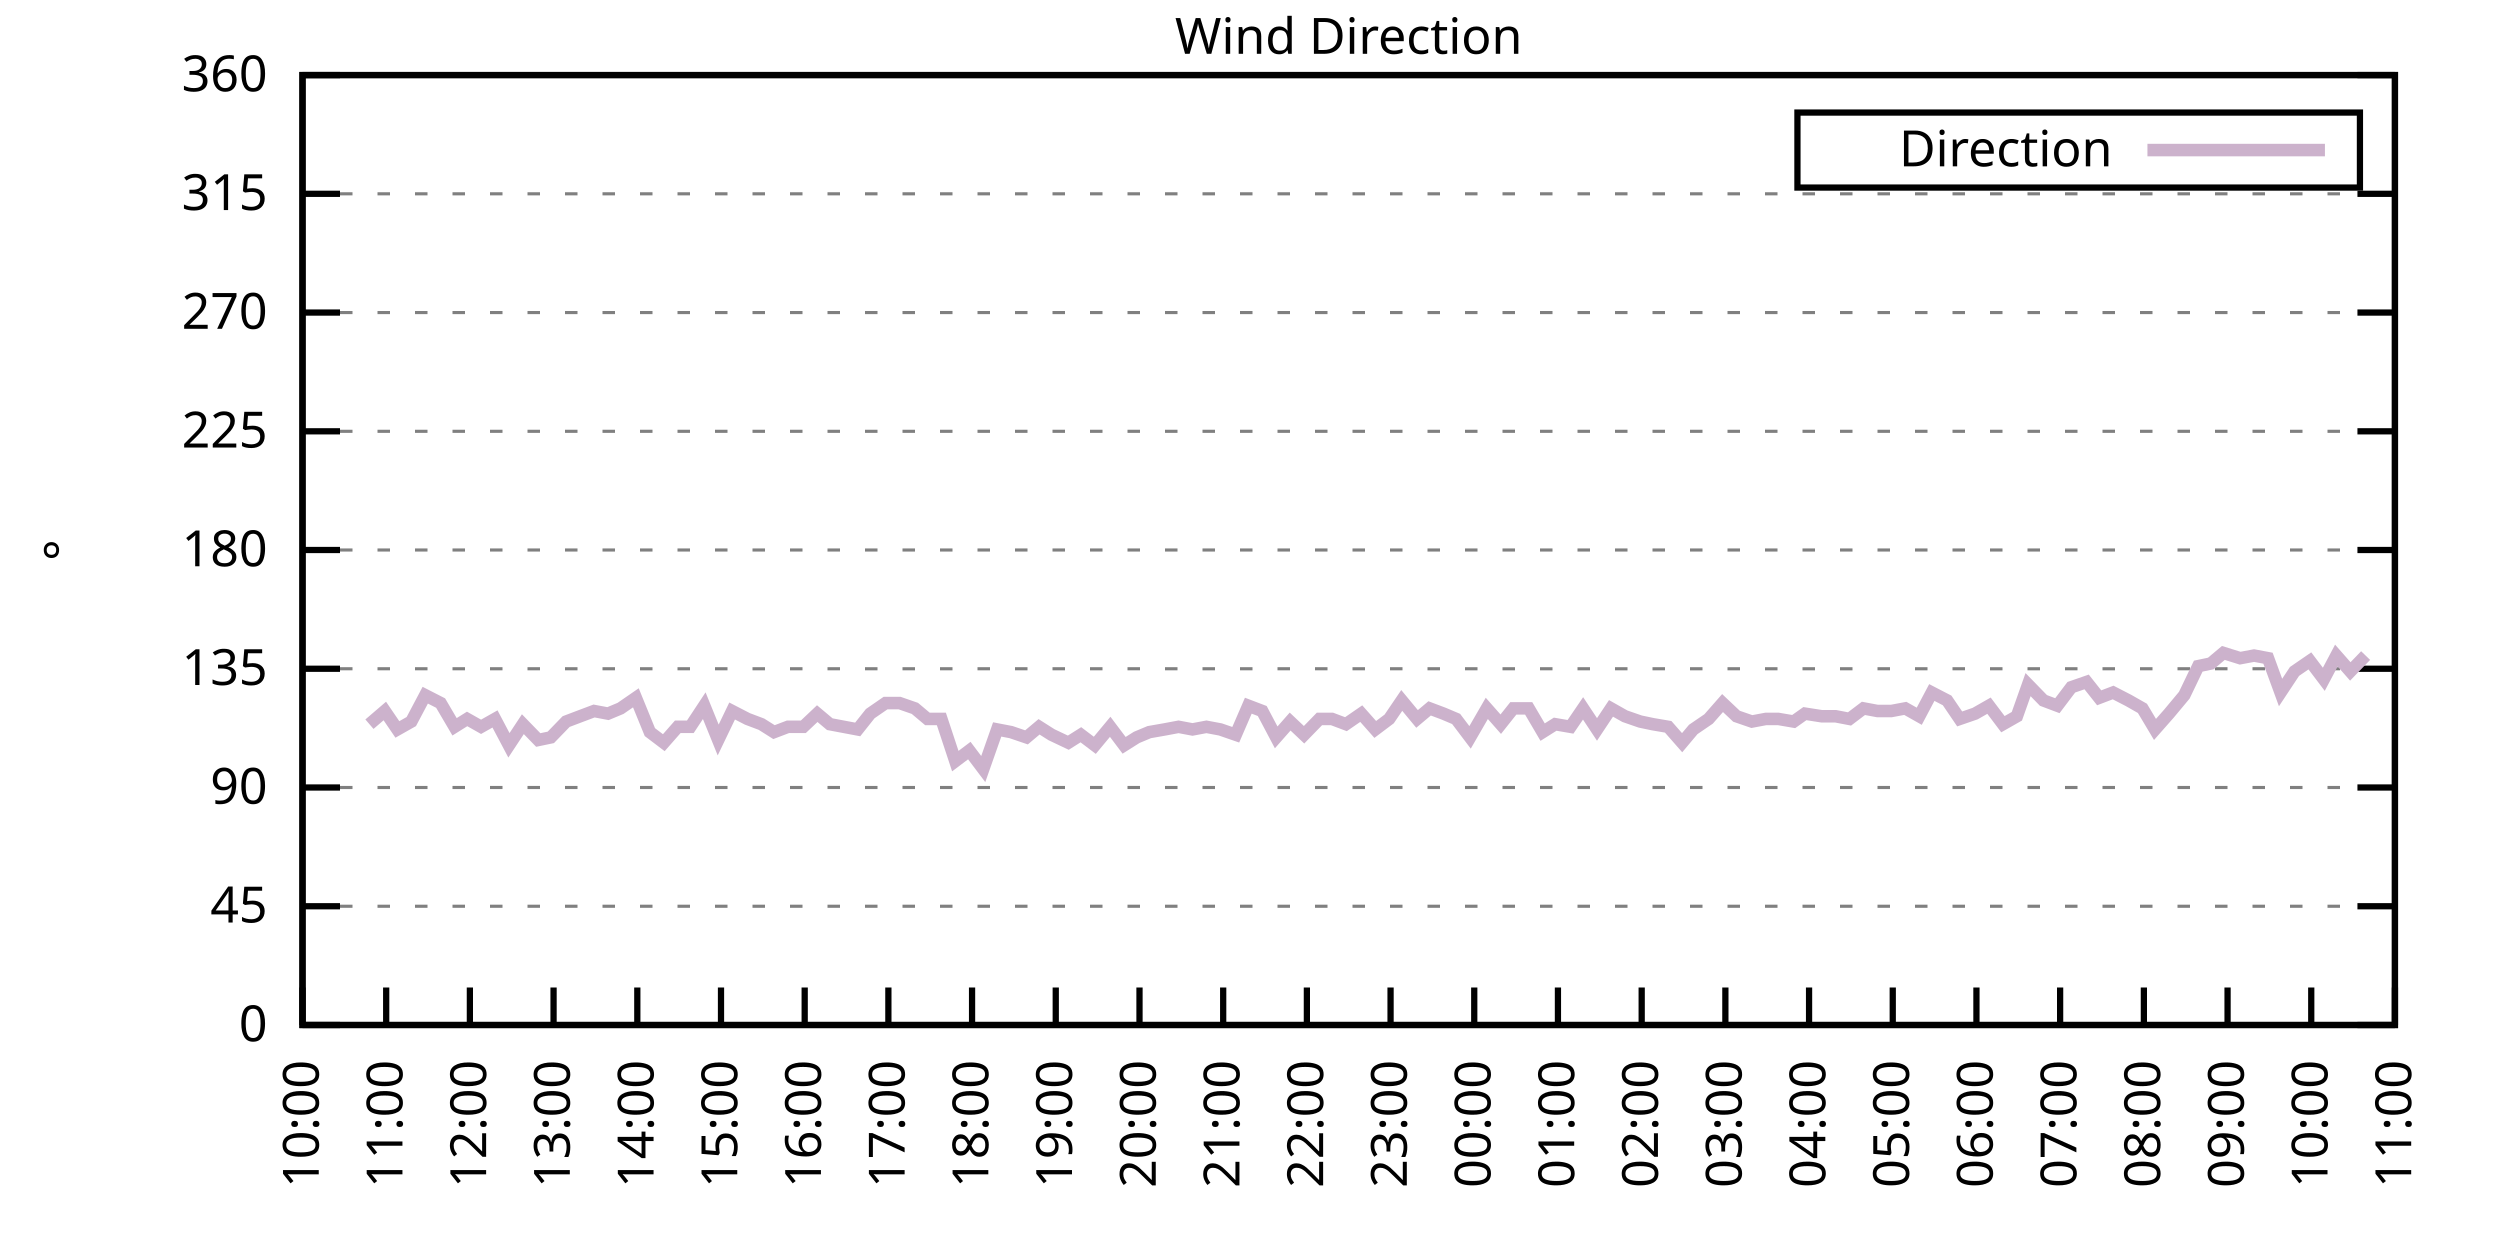
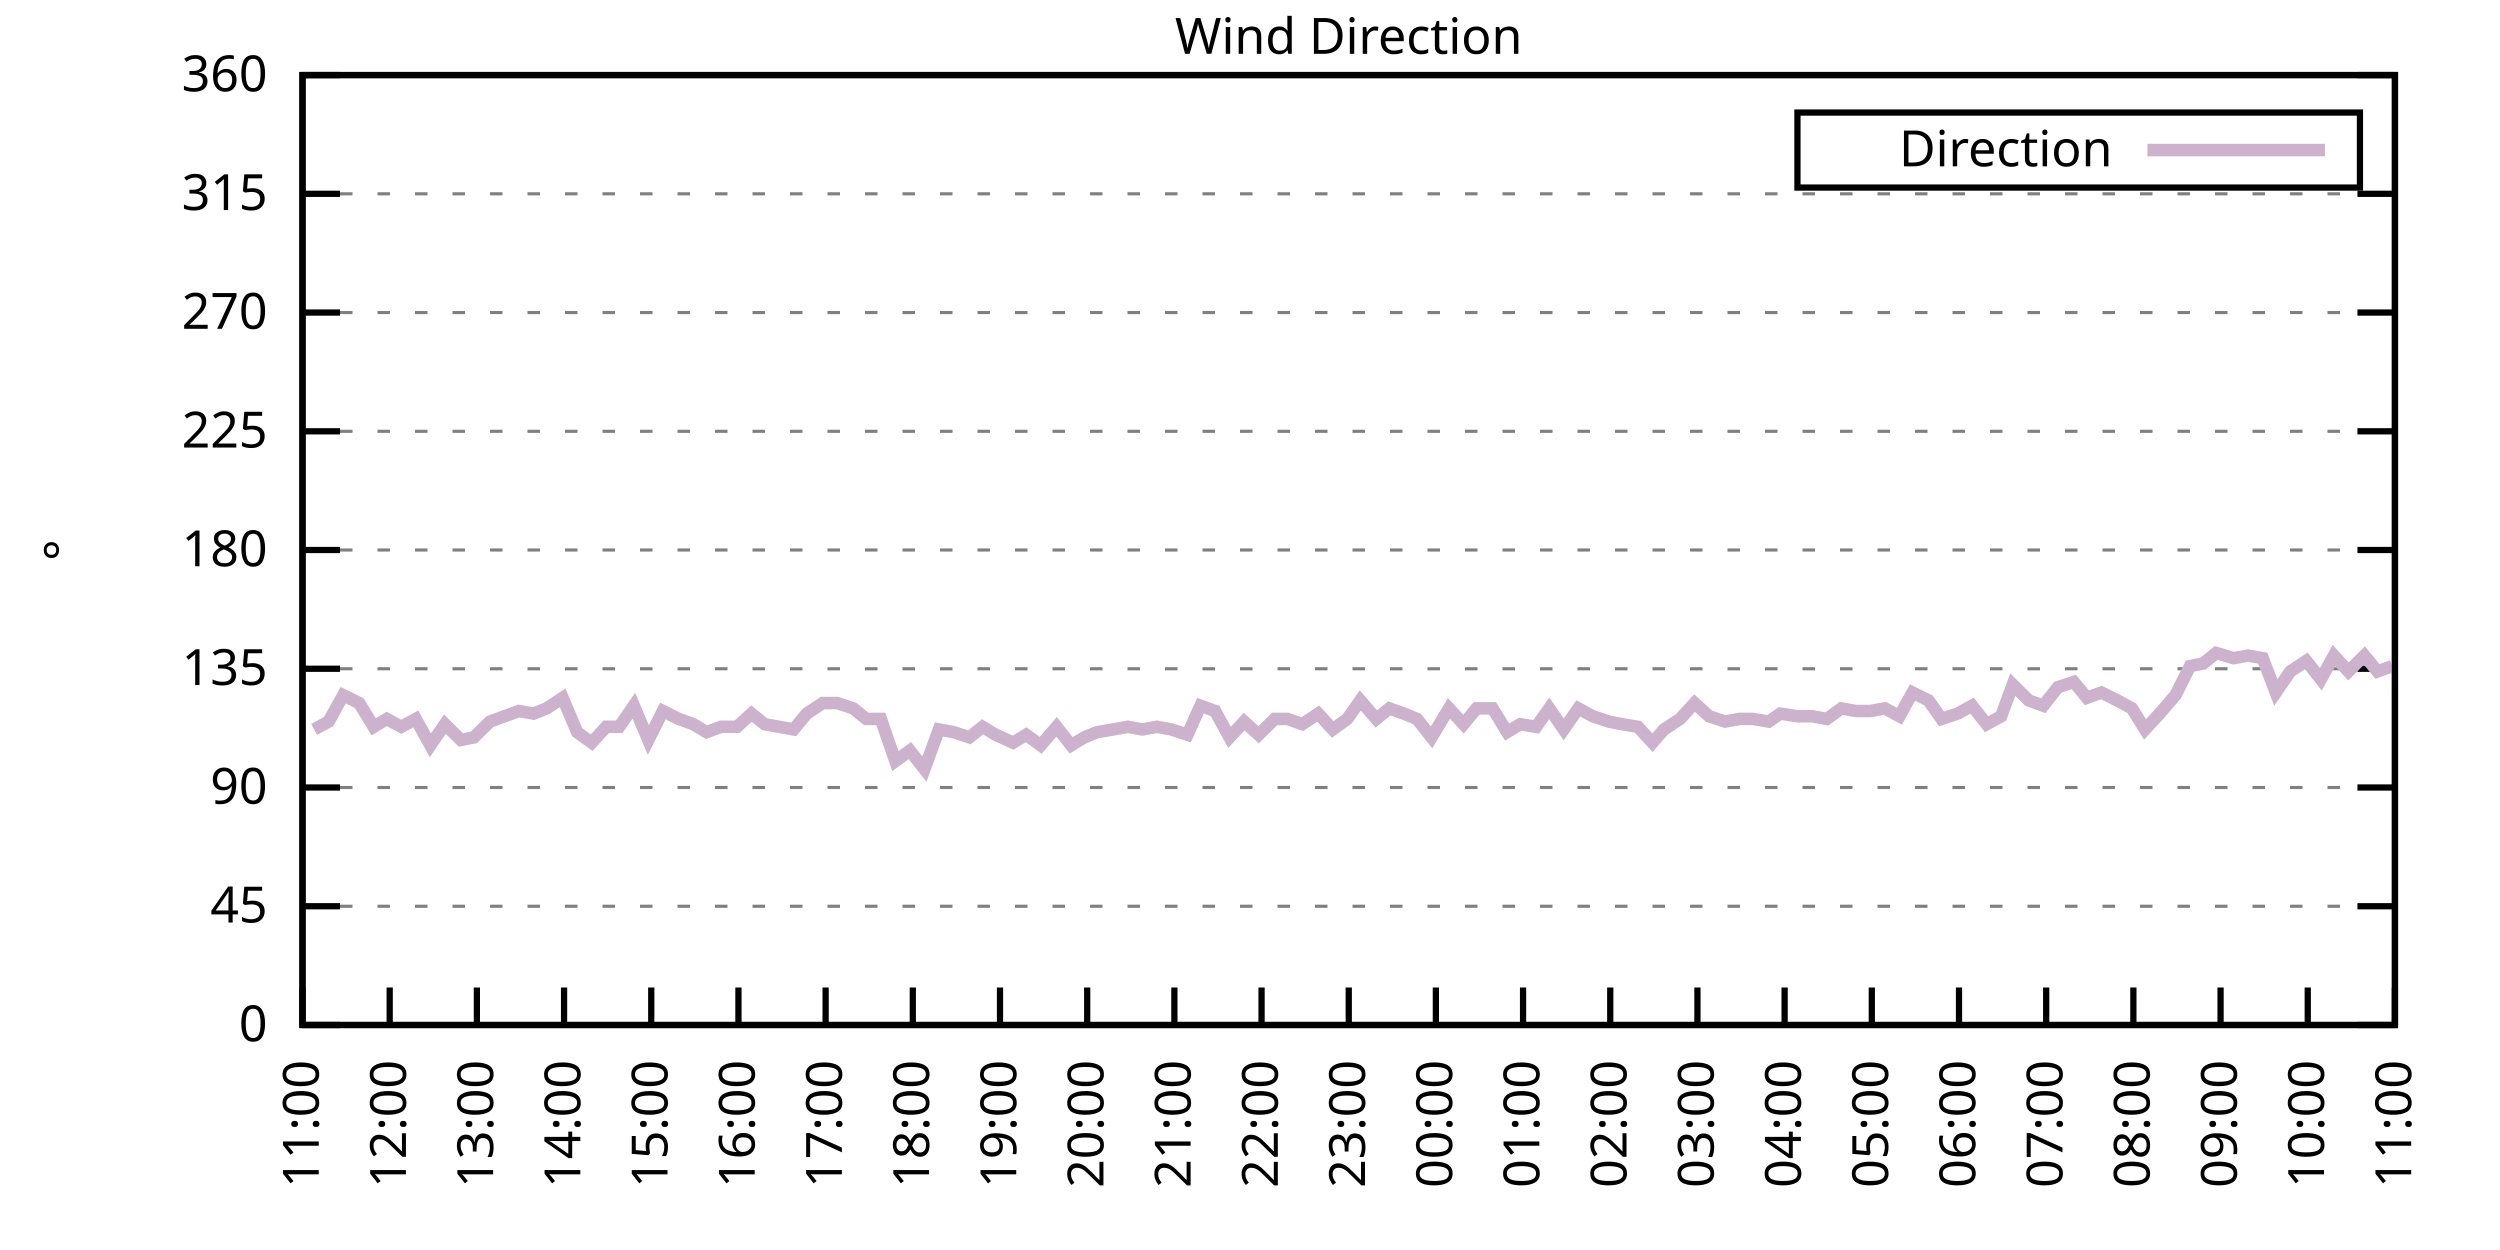
<svg xmlns="http://www.w3.org/2000/svg" xmlns:xlink="http://www.w3.org/1999/xlink" width="400" height="200" viewBox="0 0 400 200">
  <g id="gnuplot_canvas">
    <rect x="0" y="0" width="400" height="200" fill="none" />
    <defs>
      <circle id="gpDot" r="0.5" stroke-width="0.5" stroke="currentColor" />
      <path id="gpPt0" stroke-width="0.333" stroke="currentColor" d="M-1,0 h2 M0,-1 v2" />
      <path id="gpPt1" stroke-width="0.333" stroke="currentColor" d="M-1,-1 L1,1 M1,-1 L-1,1" />
      <path id="gpPt2" stroke-width="0.333" stroke="currentColor" d="M-1,0 L1,0 M0,-1 L0,1 M-1,-1 L1,1 M-1,1 L1,-1" />
      <rect id="gpPt3" stroke-width="0.333" stroke="currentColor" x="-1" y="-1" width="2" height="2" />
      <rect id="gpPt4" stroke-width="0.333" stroke="currentColor" fill="currentColor" x="-1" y="-1" width="2" height="2" />
      <circle id="gpPt5" stroke-width="0.333" stroke="currentColor" cx="0" cy="0" r="1" />
      <use xlink:href="#gpPt5" id="gpPt6" fill="currentColor" stroke="none" />
      <path id="gpPt7" stroke-width="0.333" stroke="currentColor" d="M0,-1.33 L-1.33,0.67 L1.33,0.67 z" />
      <use xlink:href="#gpPt7" id="gpPt8" fill="currentColor" stroke="none" />
      <use xlink:href="#gpPt7" id="gpPt9" stroke="currentColor" transform="rotate(180)" />
      <use xlink:href="#gpPt9" id="gpPt10" fill="currentColor" stroke="none" />
      <use xlink:href="#gpPt3" id="gpPt11" stroke="currentColor" transform="rotate(45)" />
      <use xlink:href="#gpPt11" id="gpPt12" fill="currentColor" stroke="none" />
      <path id="gpPt13" stroke-width="0.333" stroke="currentColor" d="M0,1.330 L1.265,0.411 L0.782,-1.067 L-0.782,-1.076 L-1.265,0.411 z" />
      <use xlink:href="#gpPt13" id="gpPt14" fill="currentColor" stroke="none" />
      <filter id="textbox" filterUnits="objectBoundingBox" x="0" y="0" height="1" width="1">
        <feFlood flood-color="white" flood-opacity="1" result="bgnd" />
        <feComposite in="SourceGraphic" in2="bgnd" operator="atop" />
      </filter>
      <filter id="greybox" filterUnits="objectBoundingBox" x="0" y="0" height="1" width="1">
        <feFlood flood-color="lightgrey" flood-opacity="1" result="grey" />
        <feComposite in="SourceGraphic" in2="grey" operator="atop" />
      </filter>
    </defs>
    <g fill="none" color="white" stroke="currentColor" stroke-width="1.00" stroke-linecap="butt" stroke-linejoin="miter">
</g>
    <g fill="none" color="black" stroke="currentColor" stroke-width="1.00" stroke-linecap="butt" stroke-linejoin="miter">
      <g stroke="none" shape-rendering="crispEdges">
        <polygon fill="rgb(255, 255, 255)" points="48.40,164.00 383.18,164.00 383.18,12.02 48.40,12.02 " />
      </g>
    </g>
    <g fill="none" color="black" stroke="currentColor" stroke-width="1.00" stroke-linecap="butt" stroke-linejoin="miter">
</g>
    <g fill="none" color="black" stroke="black" stroke-width="0.50" stroke-linecap="butt" stroke-linejoin="miter">
</g>
    <g fill="none" color="gray" stroke="currentColor" stroke-width="0.50" stroke-linecap="butt" stroke-linejoin="miter">
      <path stroke="gray" stroke-dasharray="2,4" class="gridline" d="M48.40,164.00 L383.19,164.00  " />
    </g>
    <g fill="none" color="gray" stroke="gray" stroke-width="1.00" stroke-linecap="butt" stroke-linejoin="miter">
</g>
    <g fill="none" color="black" stroke="currentColor" stroke-width="1.00" stroke-linecap="butt" stroke-linejoin="miter">
      <path stroke="black" d="M48.40,164.00 L54.40,164.00 M383.19,164.00 L377.19,164.00  " />
      <g transform="translate(42.80,166.60)" stroke="none" fill="black" font-family="Sans" font-size="8.00" text-anchor="end">
        <text>
          <tspan font-family="Sans"> 0</tspan>
        </text>
      </g>
    </g>
    <g fill="none" color="black" stroke="currentColor" stroke-width="1.00" stroke-linecap="butt" stroke-linejoin="miter">
</g>
    <g fill="none" color="black" stroke="black" stroke-width="0.50" stroke-linecap="butt" stroke-linejoin="miter">
</g>
    <g fill="none" color="gray" stroke="currentColor" stroke-width="0.50" stroke-linecap="butt" stroke-linejoin="miter">
      <path stroke="gray" stroke-dasharray="2,4" class="gridline" d="M48.40,145.00 L383.19,145.00  " />
    </g>
    <g fill="none" color="gray" stroke="gray" stroke-width="1.00" stroke-linecap="butt" stroke-linejoin="miter">
</g>
    <g fill="none" color="black" stroke="currentColor" stroke-width="1.00" stroke-linecap="butt" stroke-linejoin="miter">
      <path stroke="black" d="M48.40,145.00 L54.40,145.00 M383.19,145.00 L377.19,145.00  " />
      <g transform="translate(42.80,147.60)" stroke="none" fill="black" font-family="Sans" font-size="8.00" text-anchor="end">
        <text>
          <tspan font-family="Sans"> 45</tspan>
        </text>
      </g>
    </g>
    <g fill="none" color="black" stroke="currentColor" stroke-width="1.00" stroke-linecap="butt" stroke-linejoin="miter">
</g>
    <g fill="none" color="black" stroke="black" stroke-width="0.50" stroke-linecap="butt" stroke-linejoin="miter">
</g>
    <g fill="none" color="gray" stroke="currentColor" stroke-width="0.50" stroke-linecap="butt" stroke-linejoin="miter">
      <path stroke="gray" stroke-dasharray="2,4" class="gridline" d="M48.40,126.00 L383.19,126.00  " />
    </g>
    <g fill="none" color="gray" stroke="gray" stroke-width="1.00" stroke-linecap="butt" stroke-linejoin="miter">
</g>
    <g fill="none" color="black" stroke="currentColor" stroke-width="1.00" stroke-linecap="butt" stroke-linejoin="miter">
      <path stroke="black" d="M48.40,126.00 L54.40,126.00 M383.19,126.00 L377.19,126.00  " />
      <g transform="translate(42.80,128.60)" stroke="none" fill="black" font-family="Sans" font-size="8.00" text-anchor="end">
        <text>
          <tspan font-family="Sans"> 90</tspan>
        </text>
      </g>
    </g>
    <g fill="none" color="black" stroke="currentColor" stroke-width="1.00" stroke-linecap="butt" stroke-linejoin="miter">
</g>
    <g fill="none" color="black" stroke="black" stroke-width="0.50" stroke-linecap="butt" stroke-linejoin="miter">
</g>
    <g fill="none" color="gray" stroke="currentColor" stroke-width="0.50" stroke-linecap="butt" stroke-linejoin="miter">
      <path stroke="gray" stroke-dasharray="2,4" class="gridline" d="M48.40,107.00 L383.19,107.00  " />
    </g>
    <g fill="none" color="gray" stroke="gray" stroke-width="1.00" stroke-linecap="butt" stroke-linejoin="miter">
</g>
    <g fill="none" color="black" stroke="currentColor" stroke-width="1.00" stroke-linecap="butt" stroke-linejoin="miter">
      <path stroke="black" d="M48.40,107.00 L54.40,107.00 M383.19,107.00 L377.19,107.00  " />
      <g transform="translate(42.80,109.60)" stroke="none" fill="black" font-family="Sans" font-size="8.00" text-anchor="end">
        <text>
          <tspan font-family="Sans"> 135</tspan>
        </text>
      </g>
    </g>
    <g fill="none" color="black" stroke="currentColor" stroke-width="1.00" stroke-linecap="butt" stroke-linejoin="miter">
</g>
    <g fill="none" color="black" stroke="black" stroke-width="0.50" stroke-linecap="butt" stroke-linejoin="miter">
</g>
    <g fill="none" color="gray" stroke="currentColor" stroke-width="0.50" stroke-linecap="butt" stroke-linejoin="miter">
      <path stroke="gray" stroke-dasharray="2,4" class="gridline" d="M48.40,88.00 L383.19,88.00  " />
    </g>
    <g fill="none" color="gray" stroke="gray" stroke-width="1.00" stroke-linecap="butt" stroke-linejoin="miter">
</g>
    <g fill="none" color="black" stroke="currentColor" stroke-width="1.00" stroke-linecap="butt" stroke-linejoin="miter">
      <path stroke="black" d="M48.40,88.00 L54.40,88.00 M383.19,88.00 L377.19,88.00  " />
      <g transform="translate(42.80,90.60)" stroke="none" fill="black" font-family="Sans" font-size="8.00" text-anchor="end">
        <text>
          <tspan font-family="Sans"> 180</tspan>
        </text>
      </g>
    </g>
    <g fill="none" color="black" stroke="currentColor" stroke-width="1.00" stroke-linecap="butt" stroke-linejoin="miter">
</g>
    <g fill="none" color="black" stroke="black" stroke-width="0.50" stroke-linecap="butt" stroke-linejoin="miter">
</g>
    <g fill="none" color="gray" stroke="currentColor" stroke-width="0.50" stroke-linecap="butt" stroke-linejoin="miter">
      <path stroke="gray" stroke-dasharray="2,4" class="gridline" d="M48.40,69.01 L383.19,69.01  " />
    </g>
    <g fill="none" color="gray" stroke="gray" stroke-width="1.00" stroke-linecap="butt" stroke-linejoin="miter">
</g>
    <g fill="none" color="black" stroke="currentColor" stroke-width="1.00" stroke-linecap="butt" stroke-linejoin="miter">
      <path stroke="black" d="M48.40,69.01 L54.40,69.01 M383.19,69.01 L377.19,69.01  " />
      <g transform="translate(42.80,71.61)" stroke="none" fill="black" font-family="Sans" font-size="8.00" text-anchor="end">
        <text>
          <tspan font-family="Sans"> 225</tspan>
        </text>
      </g>
    </g>
    <g fill="none" color="black" stroke="currentColor" stroke-width="1.00" stroke-linecap="butt" stroke-linejoin="miter">
</g>
    <g fill="none" color="black" stroke="black" stroke-width="0.50" stroke-linecap="butt" stroke-linejoin="miter">
</g>
    <g fill="none" color="gray" stroke="currentColor" stroke-width="0.50" stroke-linecap="butt" stroke-linejoin="miter">
      <path stroke="gray" stroke-dasharray="2,4" class="gridline" d="M48.40,50.01 L383.19,50.01  " />
    </g>
    <g fill="none" color="gray" stroke="gray" stroke-width="1.00" stroke-linecap="butt" stroke-linejoin="miter">
</g>
    <g fill="none" color="black" stroke="currentColor" stroke-width="1.00" stroke-linecap="butt" stroke-linejoin="miter">
      <path stroke="black" d="M48.40,50.01 L54.40,50.01 M383.19,50.01 L377.19,50.01  " />
      <g transform="translate(42.80,52.61)" stroke="none" fill="black" font-family="Sans" font-size="8.00" text-anchor="end">
        <text>
          <tspan font-family="Sans"> 270</tspan>
        </text>
      </g>
    </g>
    <g fill="none" color="black" stroke="currentColor" stroke-width="1.00" stroke-linecap="butt" stroke-linejoin="miter">
</g>
    <g fill="none" color="black" stroke="black" stroke-width="0.50" stroke-linecap="butt" stroke-linejoin="miter">
</g>
    <g fill="none" color="gray" stroke="currentColor" stroke-width="0.50" stroke-linecap="butt" stroke-linejoin="miter">
      <path stroke="gray" stroke-dasharray="2,4" class="gridline" d="M48.40,31.01 L383.19,31.01  " />
    </g>
    <g fill="none" color="gray" stroke="gray" stroke-width="1.00" stroke-linecap="butt" stroke-linejoin="miter">
</g>
    <g fill="none" color="black" stroke="currentColor" stroke-width="1.00" stroke-linecap="butt" stroke-linejoin="miter">
      <path stroke="black" d="M48.40,31.01 L54.40,31.01 M383.19,31.01 L377.19,31.01  " />
      <g transform="translate(42.80,33.61)" stroke="none" fill="black" font-family="Sans" font-size="8.00" text-anchor="end">
        <text>
          <tspan font-family="Sans"> 315</tspan>
        </text>
      </g>
    </g>
    <g fill="none" color="black" stroke="currentColor" stroke-width="1.00" stroke-linecap="butt" stroke-linejoin="miter">
</g>
    <g fill="none" color="black" stroke="black" stroke-width="0.50" stroke-linecap="butt" stroke-linejoin="miter">
</g>
    <g fill="none" color="gray" stroke="currentColor" stroke-width="0.50" stroke-linecap="butt" stroke-linejoin="miter">
      <path stroke="gray" stroke-dasharray="2,4" class="gridline" d="M48.40,12.01 L383.19,12.01  " />
    </g>
    <g fill="none" color="gray" stroke="gray" stroke-width="1.00" stroke-linecap="butt" stroke-linejoin="miter">
</g>
    <g fill="none" color="black" stroke="currentColor" stroke-width="1.00" stroke-linecap="butt" stroke-linejoin="miter">
      <path stroke="black" d="M48.40,12.01 L54.40,12.01 M383.19,12.01 L377.19,12.01  " />
      <g transform="translate(42.80,14.61)" stroke="none" fill="black" font-family="Sans" font-size="8.00" text-anchor="end">
        <text>
          <tspan font-family="Sans"> 360</tspan>
        </text>
      </g>
    </g>
    <g fill="none" color="black" stroke="currentColor" stroke-width="1.00" stroke-linecap="butt" stroke-linejoin="miter">
      <path stroke="black" d="M48.40,164.00 L48.40,158.00  " />
      <g transform="translate(51.00,169.60) rotate(270.00)" stroke="none" fill="black" font-family="Sans" font-size="8.00" text-anchor="end">
        <text>
-           <tspan font-family="Sans">10:00</tspan>
-         </text>
-       </g>
-     </g>
-     <g fill="none" color="black" stroke="currentColor" stroke-width="1.00" stroke-linecap="butt" stroke-linejoin="miter">
-       <path stroke="black" d="M61.79,164.00 L61.79,158.00  " />
-       <g transform="translate(64.39,169.60) rotate(270.00)" stroke="none" fill="black" font-family="Sans" font-size="8.00" text-anchor="end">
-         <text>
          <tspan font-family="Sans">11:00</tspan>
        </text>
      </g>
    </g>
    <g fill="none" color="black" stroke="currentColor" stroke-width="1.00" stroke-linecap="butt" stroke-linejoin="miter">
-       <path stroke="black" d="M75.18,164.00 L75.18,158.00  " />
-       <g transform="translate(77.78,169.60) rotate(270.00)" stroke="none" fill="black" font-family="Sans" font-size="8.00" text-anchor="end">
+       <path stroke="black" d="M62.35,164.00 L62.35,158.00  " />
+       <g transform="translate(64.95,169.60) rotate(270.00)" stroke="none" fill="black" font-family="Sans" font-size="8.00" text-anchor="end">
        <text>
          <tspan font-family="Sans">12:00</tspan>
        </text>
      </g>
    </g>
    <g fill="none" color="black" stroke="currentColor" stroke-width="1.00" stroke-linecap="butt" stroke-linejoin="miter">
-       <path stroke="black" d="M88.57,164.00 L88.57,158.00  " />
-       <g transform="translate(91.17,169.60) rotate(270.00)" stroke="none" fill="black" font-family="Sans" font-size="8.00" text-anchor="end">
+       <path stroke="black" d="M76.30,164.00 L76.30,158.00  " />
+       <g transform="translate(78.90,169.60) rotate(270.00)" stroke="none" fill="black" font-family="Sans" font-size="8.00" text-anchor="end">
        <text>
          <tspan font-family="Sans">13:00</tspan>
        </text>
      </g>
    </g>
    <g fill="none" color="black" stroke="currentColor" stroke-width="1.00" stroke-linecap="butt" stroke-linejoin="miter">
-       <path stroke="black" d="M101.97,164.00 L101.97,158.00  " />
-       <g transform="translate(104.57,169.60) rotate(270.00)" stroke="none" fill="black" font-family="Sans" font-size="8.00" text-anchor="end">
+       <path stroke="black" d="M90.25,164.00 L90.25,158.00  " />
+       <g transform="translate(92.85,169.60) rotate(270.00)" stroke="none" fill="black" font-family="Sans" font-size="8.00" text-anchor="end">
        <text>
          <tspan font-family="Sans">14:00</tspan>
        </text>
      </g>
    </g>
    <g fill="none" color="black" stroke="currentColor" stroke-width="1.00" stroke-linecap="butt" stroke-linejoin="miter">
-       <path stroke="black" d="M115.36,164.00 L115.36,158.00  " />
-       <g transform="translate(117.96,169.60) rotate(270.00)" stroke="none" fill="black" font-family="Sans" font-size="8.00" text-anchor="end">
+       <path stroke="black" d="M104.20,164.00 L104.20,158.00  " />
+       <g transform="translate(106.80,169.60) rotate(270.00)" stroke="none" fill="black" font-family="Sans" font-size="8.00" text-anchor="end">
        <text>
          <tspan font-family="Sans">15:00</tspan>
        </text>
      </g>
    </g>
    <g fill="none" color="black" stroke="currentColor" stroke-width="1.00" stroke-linecap="butt" stroke-linejoin="miter">
-       <path stroke="black" d="M128.75,164.00 L128.75,158.00  " />
-       <g transform="translate(131.35,169.60) rotate(270.00)" stroke="none" fill="black" font-family="Sans" font-size="8.00" text-anchor="end">
+       <path stroke="black" d="M118.15,164.00 L118.15,158.00  " />
+       <g transform="translate(120.75,169.60) rotate(270.00)" stroke="none" fill="black" font-family="Sans" font-size="8.00" text-anchor="end">
        <text>
          <tspan font-family="Sans">16:00</tspan>
        </text>
      </g>
    </g>
    <g fill="none" color="black" stroke="currentColor" stroke-width="1.00" stroke-linecap="butt" stroke-linejoin="miter">
-       <path stroke="black" d="M142.14,164.00 L142.14,158.00  " />
-       <g transform="translate(144.74,169.60) rotate(270.00)" stroke="none" fill="black" font-family="Sans" font-size="8.00" text-anchor="end">
+       <path stroke="black" d="M132.10,164.00 L132.10,158.00  " />
+       <g transform="translate(134.70,169.60) rotate(270.00)" stroke="none" fill="black" font-family="Sans" font-size="8.00" text-anchor="end">
        <text>
          <tspan font-family="Sans">17:00</tspan>
        </text>
      </g>
    </g>
    <g fill="none" color="black" stroke="currentColor" stroke-width="1.00" stroke-linecap="butt" stroke-linejoin="miter">
-       <path stroke="black" d="M155.53,164.00 L155.53,158.00  " />
-       <g transform="translate(158.13,169.60) rotate(270.00)" stroke="none" fill="black" font-family="Sans" font-size="8.00" text-anchor="end">
+       <path stroke="black" d="M146.05,164.00 L146.05,158.00  " />
+       <g transform="translate(148.65,169.60) rotate(270.00)" stroke="none" fill="black" font-family="Sans" font-size="8.00" text-anchor="end">
        <text>
          <tspan font-family="Sans">18:00</tspan>
        </text>
      </g>
    </g>
    <g fill="none" color="black" stroke="currentColor" stroke-width="1.00" stroke-linecap="butt" stroke-linejoin="miter">
-       <path stroke="black" d="M168.92,164.00 L168.92,158.00  " />
-       <g transform="translate(171.52,169.60) rotate(270.00)" stroke="none" fill="black" font-family="Sans" font-size="8.00" text-anchor="end">
+       <path stroke="black" d="M160.00,164.00 L160.00,158.00  " />
+       <g transform="translate(162.60,169.60) rotate(270.00)" stroke="none" fill="black" font-family="Sans" font-size="8.00" text-anchor="end">
        <text>
          <tspan font-family="Sans">19:00</tspan>
        </text>
      </g>
    </g>
    <g fill="none" color="black" stroke="currentColor" stroke-width="1.00" stroke-linecap="butt" stroke-linejoin="miter">
-       <path stroke="black" d="M182.32,164.00 L182.32,158.00  " />
-       <g transform="translate(184.92,169.60) rotate(270.00)" stroke="none" fill="black" font-family="Sans" font-size="8.00" text-anchor="end">
+       <path stroke="black" d="M173.95,164.00 L173.95,158.00  " />
+       <g transform="translate(176.55,169.60) rotate(270.00)" stroke="none" fill="black" font-family="Sans" font-size="8.00" text-anchor="end">
        <text>
          <tspan font-family="Sans">20:00</tspan>
        </text>
      </g>
    </g>
    <g fill="none" color="black" stroke="currentColor" stroke-width="1.00" stroke-linecap="butt" stroke-linejoin="miter">
-       <path stroke="black" d="M195.71,164.00 L195.71,158.00  " />
-       <g transform="translate(198.31,169.60) rotate(270.00)" stroke="none" fill="black" font-family="Sans" font-size="8.00" text-anchor="end">
+       <path stroke="black" d="M187.90,164.00 L187.90,158.00  " />
+       <g transform="translate(190.50,169.60) rotate(270.00)" stroke="none" fill="black" font-family="Sans" font-size="8.00" text-anchor="end">
        <text>
          <tspan font-family="Sans">21:00</tspan>
        </text>
      </g>
    </g>
    <g fill="none" color="black" stroke="currentColor" stroke-width="1.00" stroke-linecap="butt" stroke-linejoin="miter">
-       <path stroke="black" d="M209.10,164.00 L209.10,158.00  " />
-       <g transform="translate(211.70,169.60) rotate(270.00)" stroke="none" fill="black" font-family="Sans" font-size="8.00" text-anchor="end">
+       <path stroke="black" d="M201.85,164.00 L201.85,158.00  " />
+       <g transform="translate(204.45,169.60) rotate(270.00)" stroke="none" fill="black" font-family="Sans" font-size="8.00" text-anchor="end">
        <text>
          <tspan font-family="Sans">22:00</tspan>
        </text>
      </g>
    </g>
    <g fill="none" color="black" stroke="currentColor" stroke-width="1.00" stroke-linecap="butt" stroke-linejoin="miter">
-       <path stroke="black" d="M222.49,164.00 L222.49,158.00  " />
-       <g transform="translate(225.09,169.60) rotate(270.00)" stroke="none" fill="black" font-family="Sans" font-size="8.00" text-anchor="end">
+       <path stroke="black" d="M215.80,164.00 L215.80,158.00  " />
+       <g transform="translate(218.40,169.60) rotate(270.00)" stroke="none" fill="black" font-family="Sans" font-size="8.00" text-anchor="end">
        <text>
          <tspan font-family="Sans">23:00</tspan>
        </text>
      </g>
    </g>
    <g fill="none" color="black" stroke="currentColor" stroke-width="1.00" stroke-linecap="butt" stroke-linejoin="miter">
-       <path stroke="black" d="M235.88,164.00 L235.88,158.00  " />
-       <g transform="translate(238.48,169.60) rotate(270.00)" stroke="none" fill="black" font-family="Sans" font-size="8.00" text-anchor="end">
+       <path stroke="black" d="M229.74,164.00 L229.74,158.00  " />
+       <g transform="translate(232.34,169.60) rotate(270.00)" stroke="none" fill="black" font-family="Sans" font-size="8.00" text-anchor="end">
        <text>
          <tspan font-family="Sans">00:00</tspan>
        </text>
      </g>
    </g>
    <g fill="none" color="black" stroke="currentColor" stroke-width="1.00" stroke-linecap="butt" stroke-linejoin="miter">
-       <path stroke="black" d="M249.27,164.00 L249.27,158.00  " />
-       <g transform="translate(251.87,169.60) rotate(270.00)" stroke="none" fill="black" font-family="Sans" font-size="8.00" text-anchor="end">
+       <path stroke="black" d="M243.69,164.00 L243.69,158.00  " />
+       <g transform="translate(246.29,169.60) rotate(270.00)" stroke="none" fill="black" font-family="Sans" font-size="8.00" text-anchor="end">
        <text>
          <tspan font-family="Sans">01:00</tspan>
        </text>
      </g>
    </g>
    <g fill="none" color="black" stroke="currentColor" stroke-width="1.00" stroke-linecap="butt" stroke-linejoin="miter">
-       <path stroke="black" d="M262.67,164.00 L262.67,158.00  " />
-       <g transform="translate(265.27,169.60) rotate(270.00)" stroke="none" fill="black" font-family="Sans" font-size="8.00" text-anchor="end">
+       <path stroke="black" d="M257.64,164.00 L257.64,158.00  " />
+       <g transform="translate(260.24,169.60) rotate(270.00)" stroke="none" fill="black" font-family="Sans" font-size="8.00" text-anchor="end">
        <text>
          <tspan font-family="Sans">02:00</tspan>
        </text>
      </g>
    </g>
    <g fill="none" color="black" stroke="currentColor" stroke-width="1.00" stroke-linecap="butt" stroke-linejoin="miter">
-       <path stroke="black" d="M276.06,164.00 L276.06,158.00  " />
-       <g transform="translate(278.66,169.60) rotate(270.00)" stroke="none" fill="black" font-family="Sans" font-size="8.00" text-anchor="end">
+       <path stroke="black" d="M271.59,164.00 L271.59,158.00  " />
+       <g transform="translate(274.19,169.60) rotate(270.00)" stroke="none" fill="black" font-family="Sans" font-size="8.00" text-anchor="end">
        <text>
          <tspan font-family="Sans">03:00</tspan>
        </text>
      </g>
    </g>
    <g fill="none" color="black" stroke="currentColor" stroke-width="1.00" stroke-linecap="butt" stroke-linejoin="miter">
-       <path stroke="black" d="M289.45,164.00 L289.45,158.00  " />
-       <g transform="translate(292.05,169.60) rotate(270.00)" stroke="none" fill="black" font-family="Sans" font-size="8.00" text-anchor="end">
+       <path stroke="black" d="M285.54,164.00 L285.54,158.00  " />
+       <g transform="translate(288.14,169.60) rotate(270.00)" stroke="none" fill="black" font-family="Sans" font-size="8.00" text-anchor="end">
        <text>
          <tspan font-family="Sans">04:00</tspan>
        </text>
      </g>
    </g>
    <g fill="none" color="black" stroke="currentColor" stroke-width="1.00" stroke-linecap="butt" stroke-linejoin="miter">
-       <path stroke="black" d="M302.84,164.00 L302.84,158.00  " />
-       <g transform="translate(305.44,169.60) rotate(270.00)" stroke="none" fill="black" font-family="Sans" font-size="8.00" text-anchor="end">
+       <path stroke="black" d="M299.49,164.00 L299.49,158.00  " />
+       <g transform="translate(302.09,169.60) rotate(270.00)" stroke="none" fill="black" font-family="Sans" font-size="8.00" text-anchor="end">
        <text>
          <tspan font-family="Sans">05:00</tspan>
        </text>
      </g>
    </g>
    <g fill="none" color="black" stroke="currentColor" stroke-width="1.00" stroke-linecap="butt" stroke-linejoin="miter">
-       <path stroke="black" d="M316.23,164.00 L316.23,158.00  " />
-       <g transform="translate(318.83,169.60) rotate(270.00)" stroke="none" fill="black" font-family="Sans" font-size="8.00" text-anchor="end">
+       <path stroke="black" d="M313.44,164.00 L313.44,158.00  " />
+       <g transform="translate(316.04,169.60) rotate(270.00)" stroke="none" fill="black" font-family="Sans" font-size="8.00" text-anchor="end">
        <text>
          <tspan font-family="Sans">06:00</tspan>
        </text>
      </g>
    </g>
    <g fill="none" color="black" stroke="currentColor" stroke-width="1.00" stroke-linecap="butt" stroke-linejoin="miter">
-       <path stroke="black" d="M329.62,164.00 L329.62,158.00  " />
-       <g transform="translate(332.22,169.60) rotate(270.00)" stroke="none" fill="black" font-family="Sans" font-size="8.00" text-anchor="end">
+       <path stroke="black" d="M327.39,164.00 L327.39,158.00  " />
+       <g transform="translate(329.99,169.60) rotate(270.00)" stroke="none" fill="black" font-family="Sans" font-size="8.00" text-anchor="end">
        <text>
          <tspan font-family="Sans">07:00</tspan>
        </text>
      </g>
    </g>
    <g fill="none" color="black" stroke="currentColor" stroke-width="1.00" stroke-linecap="butt" stroke-linejoin="miter">
-       <path stroke="black" d="M343.02,164.00 L343.02,158.00  " />
-       <g transform="translate(345.62,169.60) rotate(270.00)" stroke="none" fill="black" font-family="Sans" font-size="8.00" text-anchor="end">
+       <path stroke="black" d="M341.34,164.00 L341.34,158.00  " />
+       <g transform="translate(343.94,169.60) rotate(270.00)" stroke="none" fill="black" font-family="Sans" font-size="8.00" text-anchor="end">
        <text>
          <tspan font-family="Sans">08:00</tspan>
        </text>
      </g>
    </g>
    <g fill="none" color="black" stroke="currentColor" stroke-width="1.00" stroke-linecap="butt" stroke-linejoin="miter">
-       <path stroke="black" d="M356.41,164.00 L356.41,158.00  " />
-       <g transform="translate(359.01,169.60) rotate(270.00)" stroke="none" fill="black" font-family="Sans" font-size="8.00" text-anchor="end">
+       <path stroke="black" d="M355.29,164.00 L355.29,158.00  " />
+       <g transform="translate(357.89,169.60) rotate(270.00)" stroke="none" fill="black" font-family="Sans" font-size="8.00" text-anchor="end">
        <text>
          <tspan font-family="Sans">09:00</tspan>
        </text>
      </g>
    </g>
    <g fill="none" color="black" stroke="currentColor" stroke-width="1.00" stroke-linecap="butt" stroke-linejoin="miter">
-       <path stroke="black" d="M369.80,164.00 L369.80,158.00  " />
-       <g transform="translate(372.40,169.60) rotate(270.00)" stroke="none" fill="black" font-family="Sans" font-size="8.00" text-anchor="end">
+       <path stroke="black" d="M369.24,164.00 L369.24,158.00  " />
+       <g transform="translate(371.84,169.60) rotate(270.00)" stroke="none" fill="black" font-family="Sans" font-size="8.00" text-anchor="end">
        <text>
          <tspan font-family="Sans">10:00</tspan>
        </text>
      </g>
    </g>
    <g fill="none" color="black" stroke="currentColor" stroke-width="1.00" stroke-linecap="butt" stroke-linejoin="miter">
      <path stroke="black" d="M383.19,164.00 L383.19,158.00  " />
      <g transform="translate(385.79,169.60) rotate(270.00)" stroke="none" fill="black" font-family="Sans" font-size="8.00" text-anchor="end">
        <text>
          <tspan font-family="Sans">11:00</tspan>
        </text>
      </g>
    </g>
    <g fill="none" color="black" stroke="currentColor" stroke-width="1.00" stroke-linecap="butt" stroke-linejoin="miter">
</g>
    <g fill="none" color="black" stroke="currentColor" stroke-width="1.00" stroke-linecap="butt" stroke-linejoin="miter">
      <path stroke="black" d="M48.40,12.01 L48.40,164.00 L383.19,164.00 L383.19,12.01 L48.40,12.01 Z  " />
    </g>
    <g fill="none" color="black" stroke="currentColor" stroke-width="1.00" stroke-linecap="butt" stroke-linejoin="miter">
</g>
    <g fill="none" color="black" stroke="currentColor" stroke-width="1.00" stroke-linecap="butt" stroke-linejoin="miter">
      <path stroke="black" d="M287.59,30.01 L287.59,18.01 L377.59,18.01 L377.59,30.01 L287.59,30.01 Z  " />
    </g>
    <g id="Wind_direction_plot_1">
      <g fill="none" color="white" stroke="black" stroke-width="2.00" stroke-linecap="butt" stroke-linejoin="miter">
</g>
      <g fill="none" color="black" stroke="currentColor" stroke-width="2.00" stroke-linecap="butt" stroke-linejoin="miter">
        <g transform="translate(337.99,26.61)" stroke="none" fill="black" font-family="Sans" font-size="8.00" text-anchor="end">
          <text>
            <tspan font-family="Sans">Direction</tspan>
          </text>
        </g>
      </g>
      <g fill="none" color="black" stroke="currentColor" stroke-width="2.00" stroke-linecap="butt" stroke-linejoin="miter">
-         <path stroke="rgb(204, 178, 204)" d="M343.59,24.01 L371.99,24.01 M59.11,115.87 L61.57,113.76 L63.58,116.71 L65.81,115.45 L68.04,111.23 L70.50,112.49   L72.73,116.29 L74.74,115.03 L76.97,116.29 L79.20,115.03 L81.43,119.25 L83.66,115.87 L86.12,118.40 L88.13,117.98   L90.58,115.45 L92.82,114.60 L95.05,113.76 L97.28,114.18 L99.29,113.34 L101.74,111.65 L103.98,117.14 L106.21,118.83   L108.44,116.29 L110.45,116.29 L112.68,112.91 L114.91,118.40 L117.14,113.76 L119.60,115.03 L121.83,115.87 L123.84,117.14   L126.07,116.29 L128.53,116.29 L130.76,114.18 L132.77,115.87 L135.00,116.29 L137.23,116.71 L139.24,114.18 L141.69,112.49   L143.93,112.49 L146.38,113.34 L148.39,115.03 L150.62,115.03 L152.85,121.78 L155.09,120.09 L157.32,123.05 L159.55,116.71   L161.78,117.14 L164.24,117.98 L166.25,116.29 L168.25,117.56 L170.93,118.83 L172.94,117.56 L175.17,119.25 L177.63,116.29   L179.86,119.25 L181.87,117.98 L183.88,117.14 L186.33,116.71 L188.57,116.29 L190.80,116.71 L193.03,116.29 L195.26,116.71   L197.72,117.56 L199.73,112.91 L201.96,113.76 L204.19,117.98 L206.42,115.45 L208.65,117.56 L211.11,115.03 L213.12,115.03   L215.35,115.87 L217.80,114.18 L220.04,116.71 L222.27,115.03 L224.28,112.07 L226.73,115.03 L228.74,113.34 L230.97,114.18   L232.98,115.03 L235.21,117.98 L237.89,113.34 L240.12,115.87 L242.13,113.34 L244.59,113.34 L246.82,117.14 L248.83,115.87   L251.28,116.29 L253.29,113.34 L255.52,116.71 L257.76,113.34 L259.99,114.60 L262.44,115.45 L264.45,115.87 L266.91,116.29   L269.14,118.83 L270.92,116.71 L273.38,115.03 L275.61,112.49 L277.84,114.60 L280.30,115.45 L282.53,115.03 L284.54,115.03   L286.99,115.45 L288.78,114.18 L291.46,114.60 L293.69,114.60 L295.92,115.03 L298.15,113.34 L300.39,113.76 L302.62,113.76   L304.85,113.34 L307.08,114.60 L309.09,110.80 L311.54,112.07 L313.55,115.03 L316.01,114.18 L318.24,112.91 L320.47,115.87   L322.70,114.60 L324.49,109.54 L326.95,112.07 L329.18,112.91 L331.41,109.96 L333.86,109.11 L335.87,111.65 L338.10,110.80   L340.56,112.07 L342.79,113.34 L344.80,116.71 L347.03,114.18 L349.49,111.23 L351.72,106.58 L353.73,106.16 L355.74,104.47   L358.42,105.31 L360.65,104.89 L362.88,105.31 L364.89,110.80 L367.12,107.43 L369.58,105.74 L371.81,108.69 L373.82,104.89   L376.05,107.43 L378.50,104.89  " />
+         <path stroke="rgb(204, 178, 204)" d="M343.59,24.01 L371.99,24.01 M50.26,116.71 L52.58,115.45 L54.91,111.23 L57.47,112.49 L59.79,116.29 L61.88,115.03   L64.21,116.29 L66.53,115.03 L68.86,119.25 L71.18,115.87 L73.74,118.40 L75.83,117.98 L78.39,115.45 L80.72,114.60   L83.04,113.76 L85.37,114.18 L87.46,113.34 L90.02,111.65 L92.34,117.14 L94.67,118.83 L96.99,116.29 L99.08,116.29   L101.41,112.91 L103.73,118.40 L106.06,113.76 L108.62,115.03 L110.94,115.87 L113.03,117.14 L115.36,116.29 L117.92,116.29   L120.24,114.18 L122.33,115.87 L124.66,116.29 L126.98,116.71 L129.08,114.18 L131.63,112.49 L133.96,112.49 L136.51,113.34   L138.61,115.03 L140.93,115.03 L143.26,121.78 L145.58,120.09 L147.91,123.05 L150.23,116.71 L152.56,117.14 L155.11,117.98   L157.21,116.29 L159.30,117.56 L162.09,118.83 L164.18,117.56 L166.51,119.25 L169.06,116.29 L171.39,119.25 L173.48,117.98   L175.57,117.14 L178.13,116.71 L180.46,116.29 L182.78,116.71 L185.11,116.29 L187.43,116.71 L189.99,117.56 L192.08,112.91   L194.41,113.76 L196.73,117.98 L199.06,115.45 L201.38,117.56 L203.94,115.03 L206.03,115.03 L208.36,115.87 L210.91,114.18   L213.24,116.71 L215.56,115.03 L217.65,112.07 L220.21,115.03 L222.30,113.34 L224.63,114.18 L226.72,115.03 L229.05,117.98   L231.84,113.34 L234.16,115.87 L236.25,113.34 L238.81,113.34 L241.14,117.14 L243.23,115.87 L245.79,116.29 L247.88,113.34   L250.20,116.71 L252.53,113.34 L254.85,114.60 L257.41,115.45 L259.50,115.87 L262.06,116.29 L264.39,118.83 L266.25,116.71   L268.80,115.03 L271.13,112.49 L273.45,114.60 L276.01,115.45 L278.34,115.03 L280.43,115.03 L282.99,115.45 L284.85,114.18   L287.64,114.60 L289.96,114.60 L292.29,115.03 L294.61,113.34 L296.94,113.76 L299.26,113.76 L301.58,113.34 L303.91,114.60   L306.00,110.80 L308.56,112.07 L310.65,115.03 L313.21,114.18 L315.53,112.91 L317.86,115.87 L320.18,114.60 L322.04,109.54   L324.60,112.07 L326.93,112.91 L329.25,109.96 L331.81,109.11 L333.90,111.65 L336.23,110.80 L338.78,112.07 L341.11,113.34   L343.20,116.71 L345.53,114.18 L348.08,111.23 L350.41,106.58 L352.50,106.16 L354.59,104.47 L357.38,105.31 L359.71,104.89   L362.03,105.31 L364.13,110.80 L366.45,107.43 L369.01,105.74 L371.33,108.69 L373.43,104.89 L375.75,107.43 L378.31,104.89   L380.40,107.43 L382.73,106.58  " />
      </g>
    </g>
    <g fill="none" color="black" stroke="currentColor" stroke-width="2.00" stroke-linecap="butt" stroke-linejoin="miter">
</g>
    <g fill="none" color="black" stroke="black" stroke-width="1.00" stroke-linecap="butt" stroke-linejoin="miter">
</g>
    <g fill="none" color="black" stroke="currentColor" stroke-width="1.00" stroke-linecap="butt" stroke-linejoin="miter">
      <path stroke="black" d="M48.40,12.01 L48.40,164.00 L383.19,164.00 L383.19,12.01 L48.40,12.01 Z  " />
      <g transform="translate(12.80,88.01) rotate(270.00)" stroke="none" fill="black" font-family="Sans" font-size="8.00" text-anchor="middle">
        <text>
          <tspan font-family="Sans">°</tspan>
        </text>
      </g>
    </g>
    <g fill="none" color="black" stroke="currentColor" stroke-width="1.00" stroke-linecap="butt" stroke-linejoin="miter">
</g>
    <g fill="none" color="black" stroke="currentColor" stroke-width="1.00" stroke-linecap="butt" stroke-linejoin="miter">
      <g transform="translate(215.79,8.61)" stroke="none" fill="black" font-family="Sans" font-size="8.00" text-anchor="middle">
        <text>
          <tspan font-family="Sans">Wind Direction</tspan>
        </text>
      </g>
    </g>
    <g fill="none" color="black" stroke="currentColor" stroke-width="1.00" stroke-linecap="butt" stroke-linejoin="miter">
</g>
  </g>
</svg>
